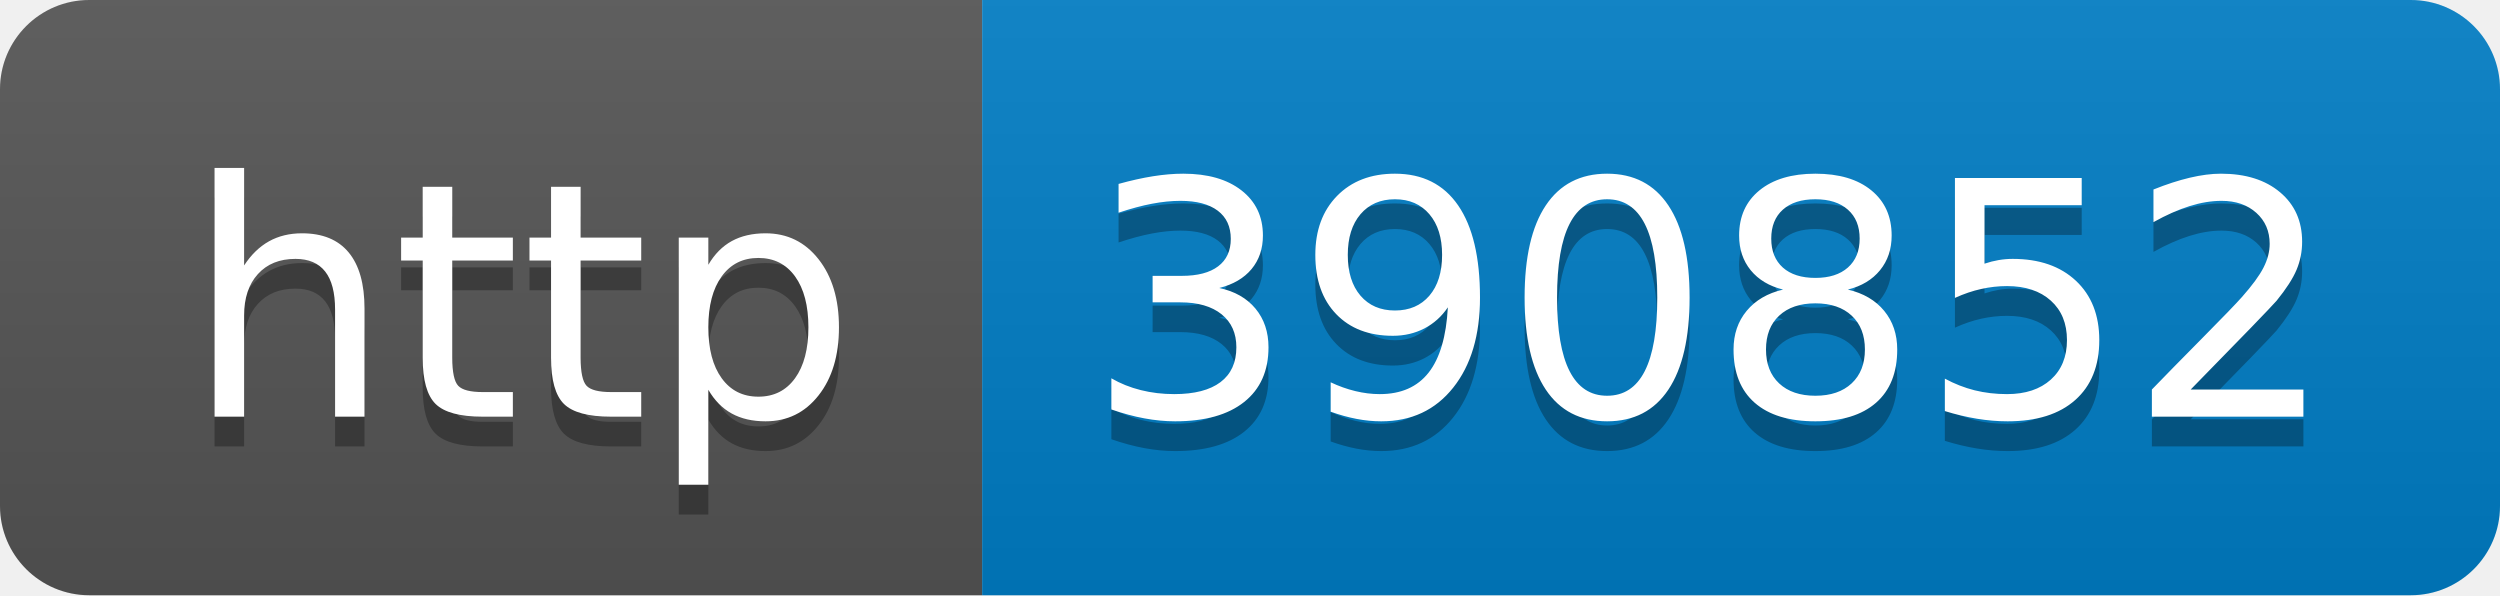
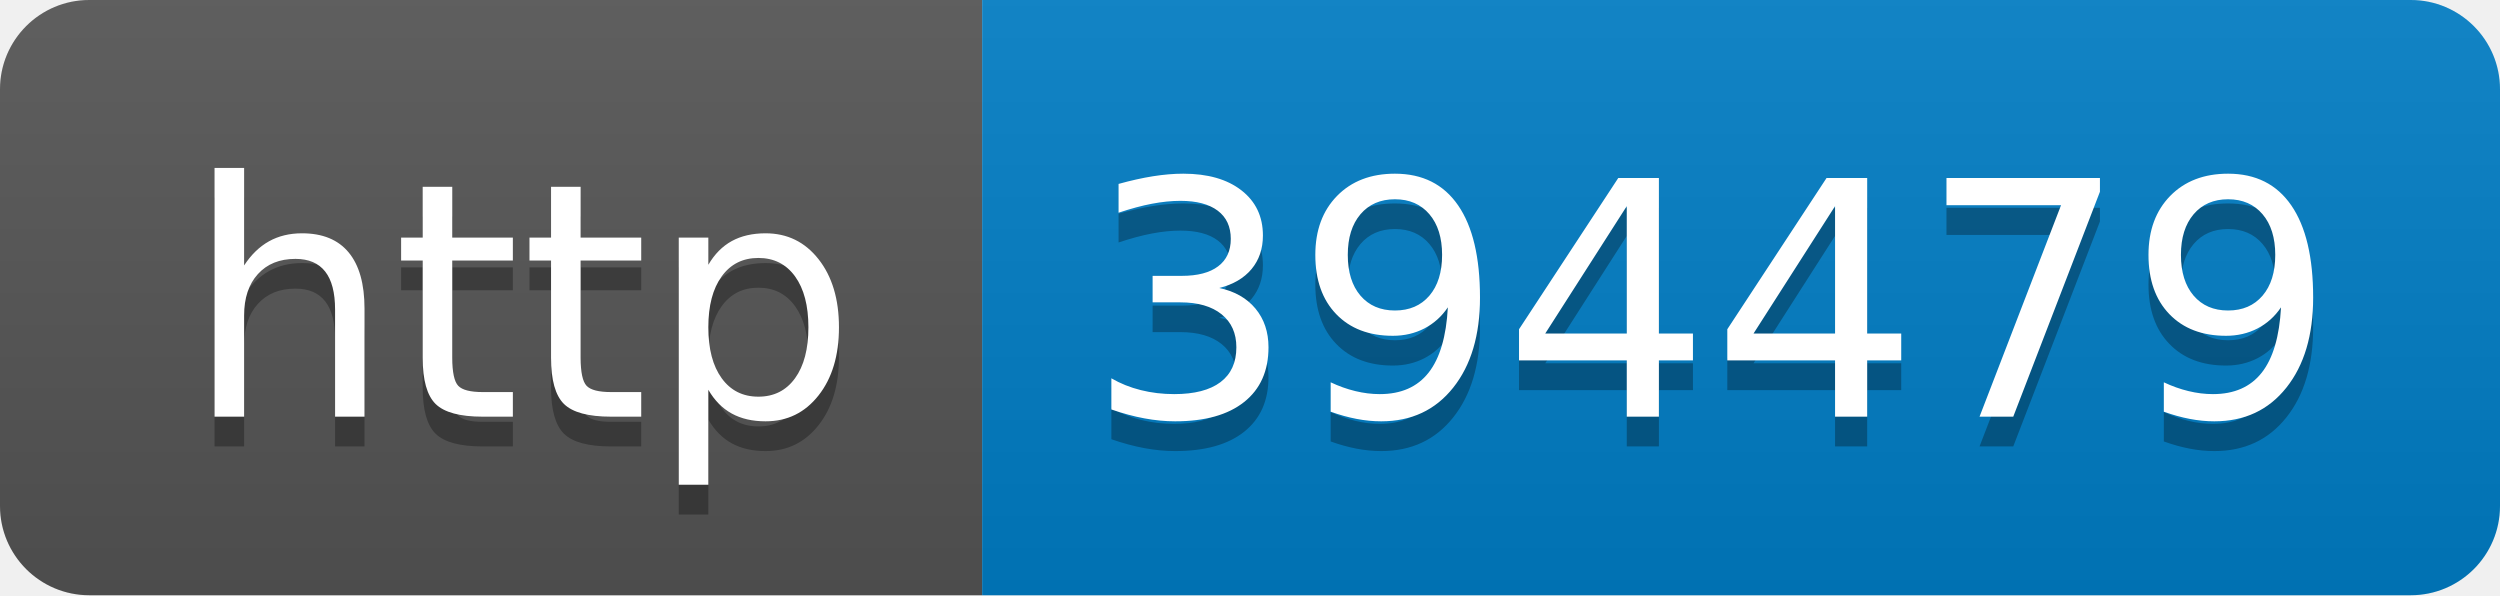
- <svg xmlns="http://www.w3.org/2000/svg" width="84" height="20" role="img" aria-label="http: 390852">
+ <svg xmlns="http://www.w3.org/2000/svg" width="84" height="20" role="img" aria-label="http: 394479">
  <linearGradient id="s" x2="0" y2="100%">
    <stop offset="0" stop-color="#bbb" stop-opacity=".1" />
    <stop offset="1" stop-opacity=".1" />
  </linearGradient>
  <clipPath id="r">
    <rect width="84" height="20" rx="3" fill="#fff" />
  </clipPath>
  <g clip-path="url(#r)">
    <rect width="33" height="20" fill="#555" />
    <rect x="33" width="51" height="20" fill="#007ec6" />
    <rect width="84" height="20" fill="url(#s)" />
  </g>
  <g fill="#fff" text-anchor="middle" font-family="Verdana,Geneva,DejaVu Sans,sans-serif" text-rendering="geometricPrecision" font-size="110">
    <text aria-hidden="true" x="175" y="150" fill="#010101" fill-opacity=".3" transform="scale(.1)" textLength="230">http</text>
    <text x="175" y="140" transform="scale(.1)" fill="#fff" textLength="230">http</text>
-     <text aria-hidden="true" x="575" y="150" fill="#010101" fill-opacity=".3" transform="scale(.1)" textLength="410">390852</text>
-     <text x="575" y="140" transform="scale(.1)" fill="#fff" textLength="410">390852</text>
+     <text aria-hidden="true" x="575" y="150" fill="#010101" fill-opacity=".3" transform="scale(.1)" textLength="410">394479</text>
+     <text x="575" y="140" transform="scale(.1)" fill="#fff" textLength="410">394479</text>
  </g>
</svg>
